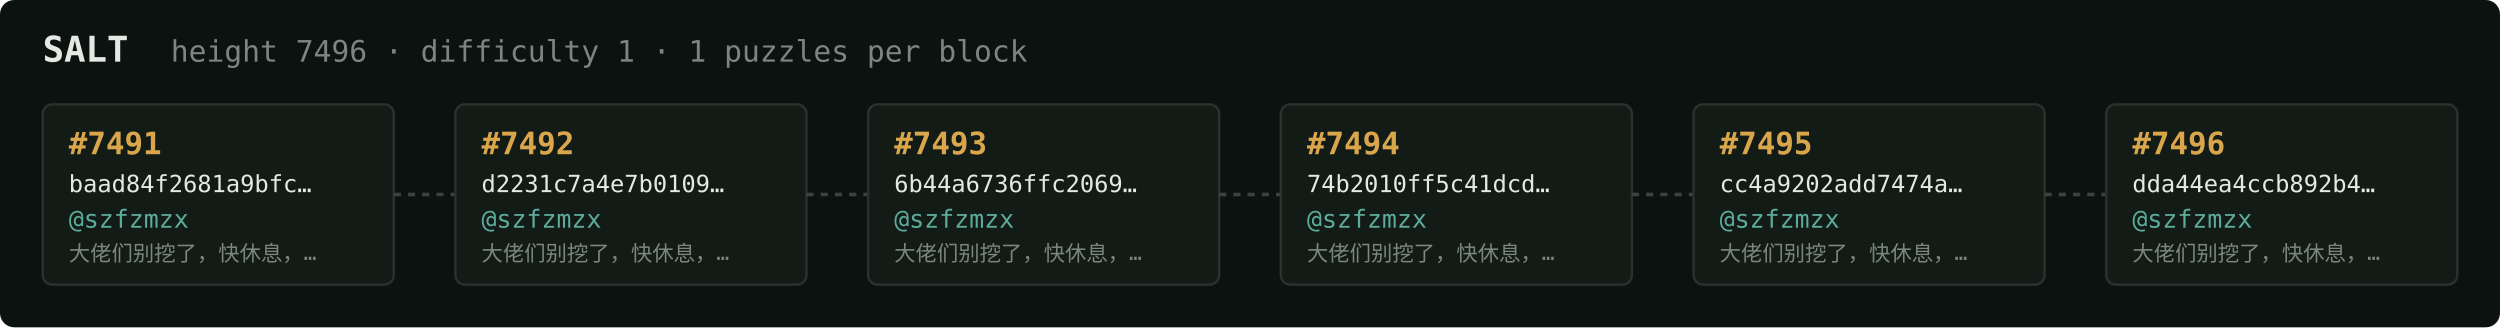
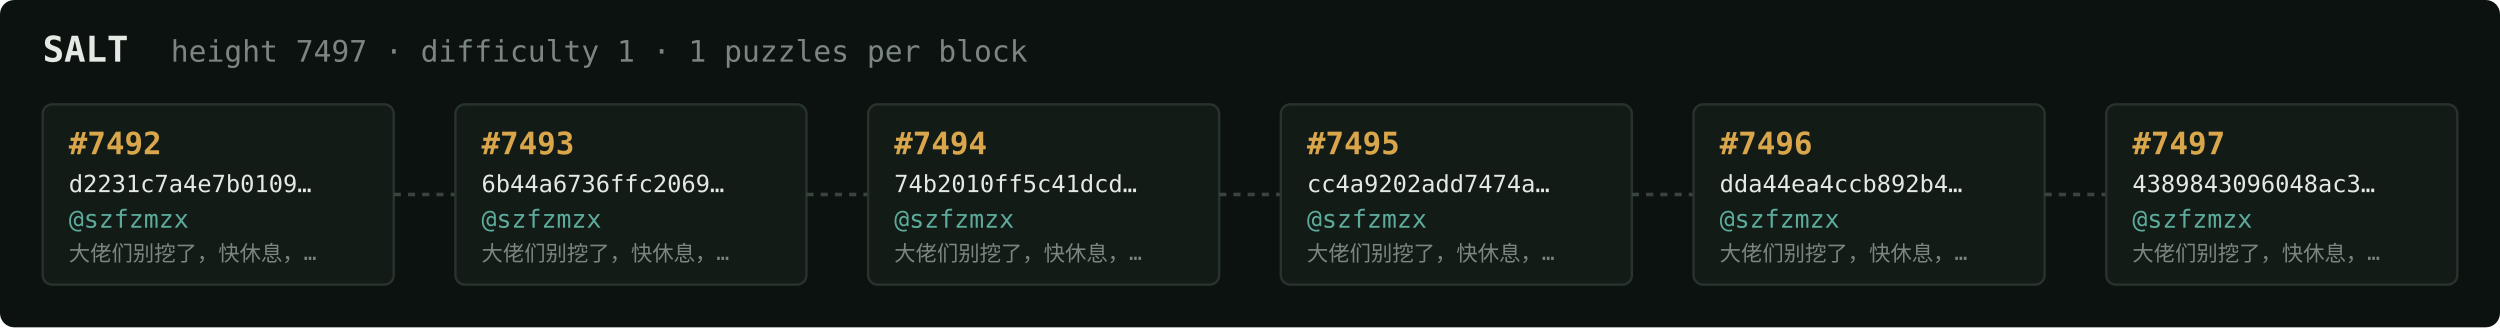
<svg xmlns="http://www.w3.org/2000/svg" width="1054" height="138" viewBox="0 0 1054 138" font-family="ui-monospace,SFMono-Regular,Menlo,monospace">
  <rect fill="#0c1210" width="1054" height="138" rx="6" />
  <text x="18" y="26" fill="#e5e9e3" font-size="15" font-weight="700">SALT</text>
-   <text x="72" y="26" fill="#7a867f" font-size="12.5">height 7496 · difficulty 1 · 1 puzzles per block</text>
+   <text x="72" y="26" fill="#7a867f" font-size="12.5">height 7497 · difficulty 1 · 1 puzzles per block</text>
  <rect x="18" y="44" width="148" height="76" rx="4" fill="#131b17" stroke="#28332e" stroke-width="1" />
-   <text x="29" y="65" fill="#d9a64c" font-size="13" font-weight="700">#7491</text>
-   <text x="29" y="81" fill="#e5e9e3" font-size="10">baad84f2681a9bfc…</text>
+   <text x="29" y="65" fill="#d9a64c" font-size="13" font-weight="700">#7492</text>
+   <text x="29" y="81" fill="#e5e9e3" font-size="10">d2231c7a4e7b0109…</text>
  <text x="29" y="96" fill="#5cab9b" font-size="10.5">@szfzmzx</text>
  <text x="29" y="110" fill="#7a867f" font-size="9">大佬们别挖了，快休息，…</text>
  <line x1="166" y1="82.0" x2="192" y2="82.0" stroke="#38443e" stroke-width="1.5" stroke-dasharray="3 3" />
  <rect x="192" y="44" width="148" height="76" rx="4" fill="#131b17" stroke="#28332e" stroke-width="1" />
-   <text x="203" y="65" fill="#d9a64c" font-size="13" font-weight="700">#7492</text>
-   <text x="203" y="81" fill="#e5e9e3" font-size="10">d2231c7a4e7b0109…</text>
+   <text x="203" y="65" fill="#d9a64c" font-size="13" font-weight="700">#7493</text>
+   <text x="203" y="81" fill="#e5e9e3" font-size="10">6b44a6736ffc2069…</text>
  <text x="203" y="96" fill="#5cab9b" font-size="10.5">@szfzmzx</text>
  <text x="203" y="110" fill="#7a867f" font-size="9">大佬们别挖了，快休息，…</text>
  <line x1="340" y1="82.0" x2="366" y2="82.0" stroke="#38443e" stroke-width="1.5" stroke-dasharray="3 3" />
  <rect x="366" y="44" width="148" height="76" rx="4" fill="#131b17" stroke="#28332e" stroke-width="1" />
-   <text x="377" y="65" fill="#d9a64c" font-size="13" font-weight="700">#7493</text>
-   <text x="377" y="81" fill="#e5e9e3" font-size="10">6b44a6736ffc2069…</text>
+   <text x="377" y="65" fill="#d9a64c" font-size="13" font-weight="700">#7494</text>
+   <text x="377" y="81" fill="#e5e9e3" font-size="10">74b2010ff5c41dcd…</text>
  <text x="377" y="96" fill="#5cab9b" font-size="10.5">@szfzmzx</text>
  <text x="377" y="110" fill="#7a867f" font-size="9">大佬们别挖了，快休息，…</text>
  <line x1="514" y1="82.0" x2="540" y2="82.0" stroke="#38443e" stroke-width="1.5" stroke-dasharray="3 3" />
  <rect x="540" y="44" width="148" height="76" rx="4" fill="#131b17" stroke="#28332e" stroke-width="1" />
-   <text x="551" y="65" fill="#d9a64c" font-size="13" font-weight="700">#7494</text>
-   <text x="551" y="81" fill="#e5e9e3" font-size="10">74b2010ff5c41dcd…</text>
+   <text x="551" y="65" fill="#d9a64c" font-size="13" font-weight="700">#7495</text>
+   <text x="551" y="81" fill="#e5e9e3" font-size="10">cc4a9202add7474a…</text>
  <text x="551" y="96" fill="#5cab9b" font-size="10.5">@szfzmzx</text>
  <text x="551" y="110" fill="#7a867f" font-size="9">大佬们别挖了，快休息，…</text>
  <line x1="688" y1="82.0" x2="714" y2="82.0" stroke="#38443e" stroke-width="1.5" stroke-dasharray="3 3" />
  <rect x="714" y="44" width="148" height="76" rx="4" fill="#131b17" stroke="#28332e" stroke-width="1" />
-   <text x="725" y="65" fill="#d9a64c" font-size="13" font-weight="700">#7495</text>
-   <text x="725" y="81" fill="#e5e9e3" font-size="10">cc4a9202add7474a…</text>
+   <text x="725" y="65" fill="#d9a64c" font-size="13" font-weight="700">#7496</text>
+   <text x="725" y="81" fill="#e5e9e3" font-size="10">dda44ea4ccb892b4…</text>
  <text x="725" y="96" fill="#5cab9b" font-size="10.5">@szfzmzx</text>
  <text x="725" y="110" fill="#7a867f" font-size="9">大佬们别挖了，快休息，…</text>
  <line x1="862" y1="82.0" x2="888" y2="82.0" stroke="#38443e" stroke-width="1.5" stroke-dasharray="3 3" />
  <rect x="888" y="44" width="148" height="76" rx="4" fill="#131b17" stroke="#28332e" stroke-width="1" />
-   <text x="899" y="65" fill="#d9a64c" font-size="13" font-weight="700">#7496</text>
-   <text x="899" y="81" fill="#e5e9e3" font-size="10">dda44ea4ccb892b4…</text>
+   <text x="899" y="65" fill="#d9a64c" font-size="13" font-weight="700">#7497</text>
+   <text x="899" y="81" fill="#e5e9e3" font-size="10">4389843096048ac3…</text>
  <text x="899" y="96" fill="#5cab9b" font-size="10.5">@szfzmzx</text>
  <text x="899" y="110" fill="#7a867f" font-size="9">大佬们别挖了，快休息，…</text>
</svg>
